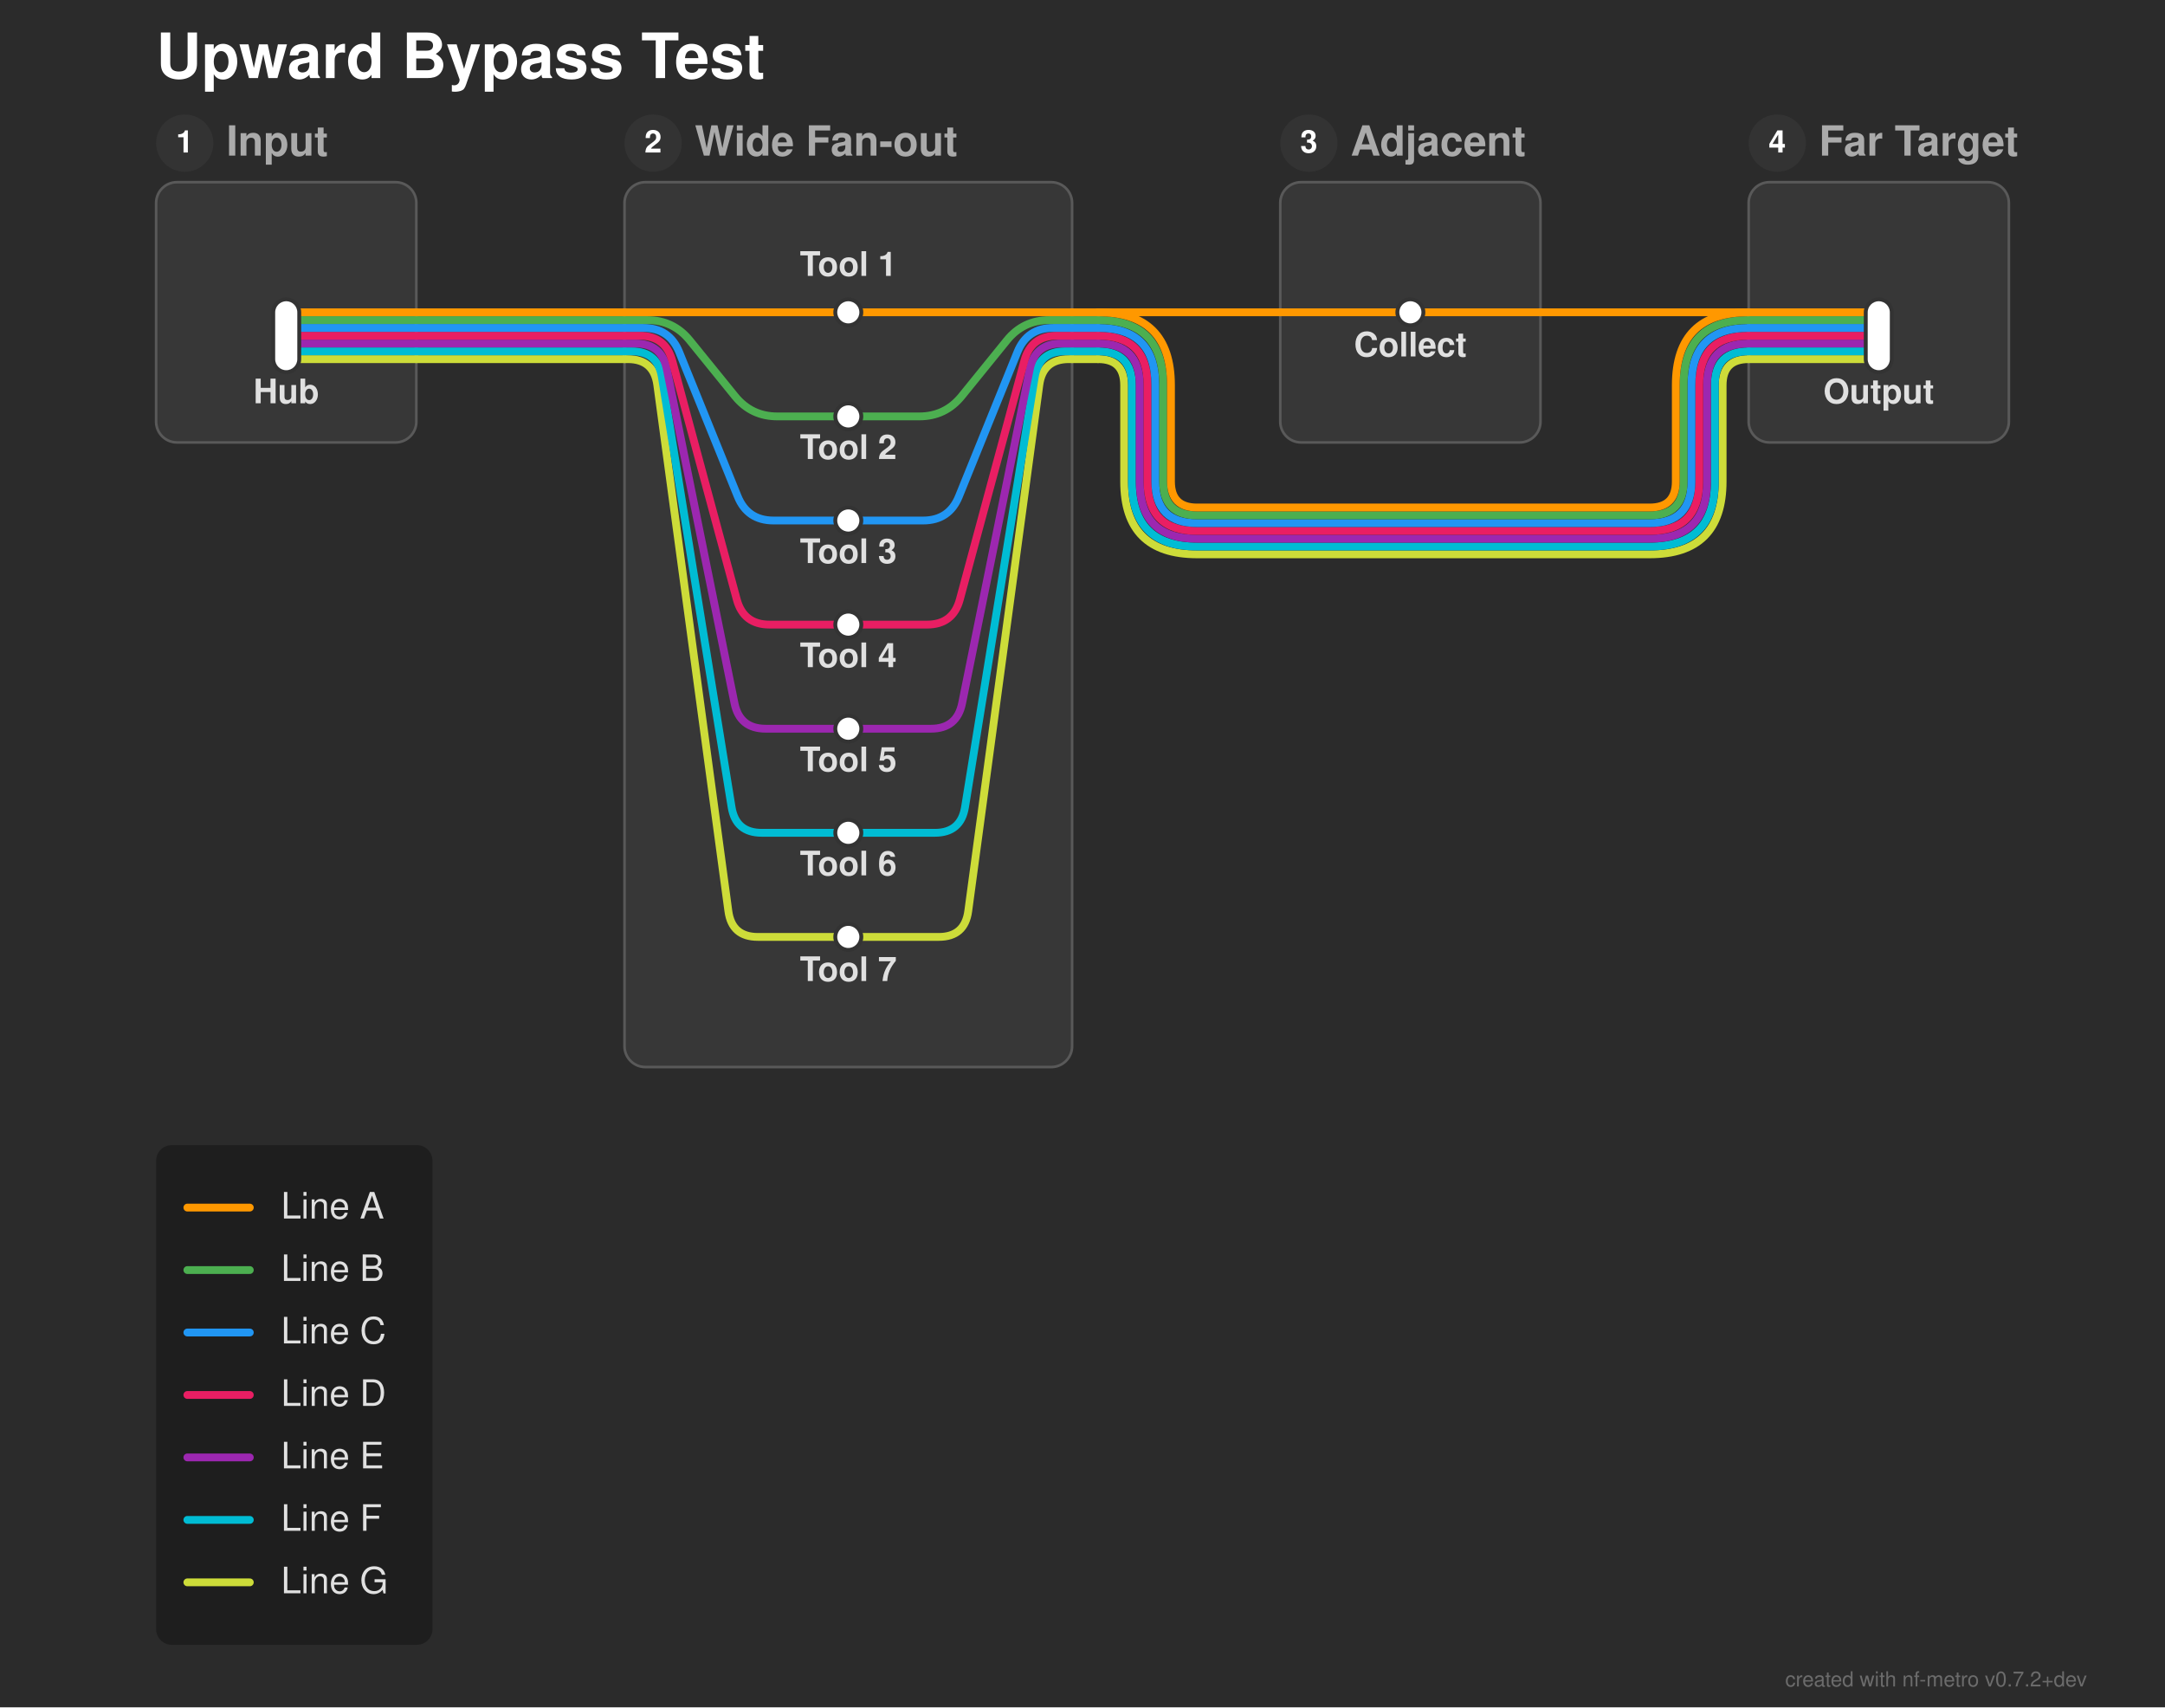
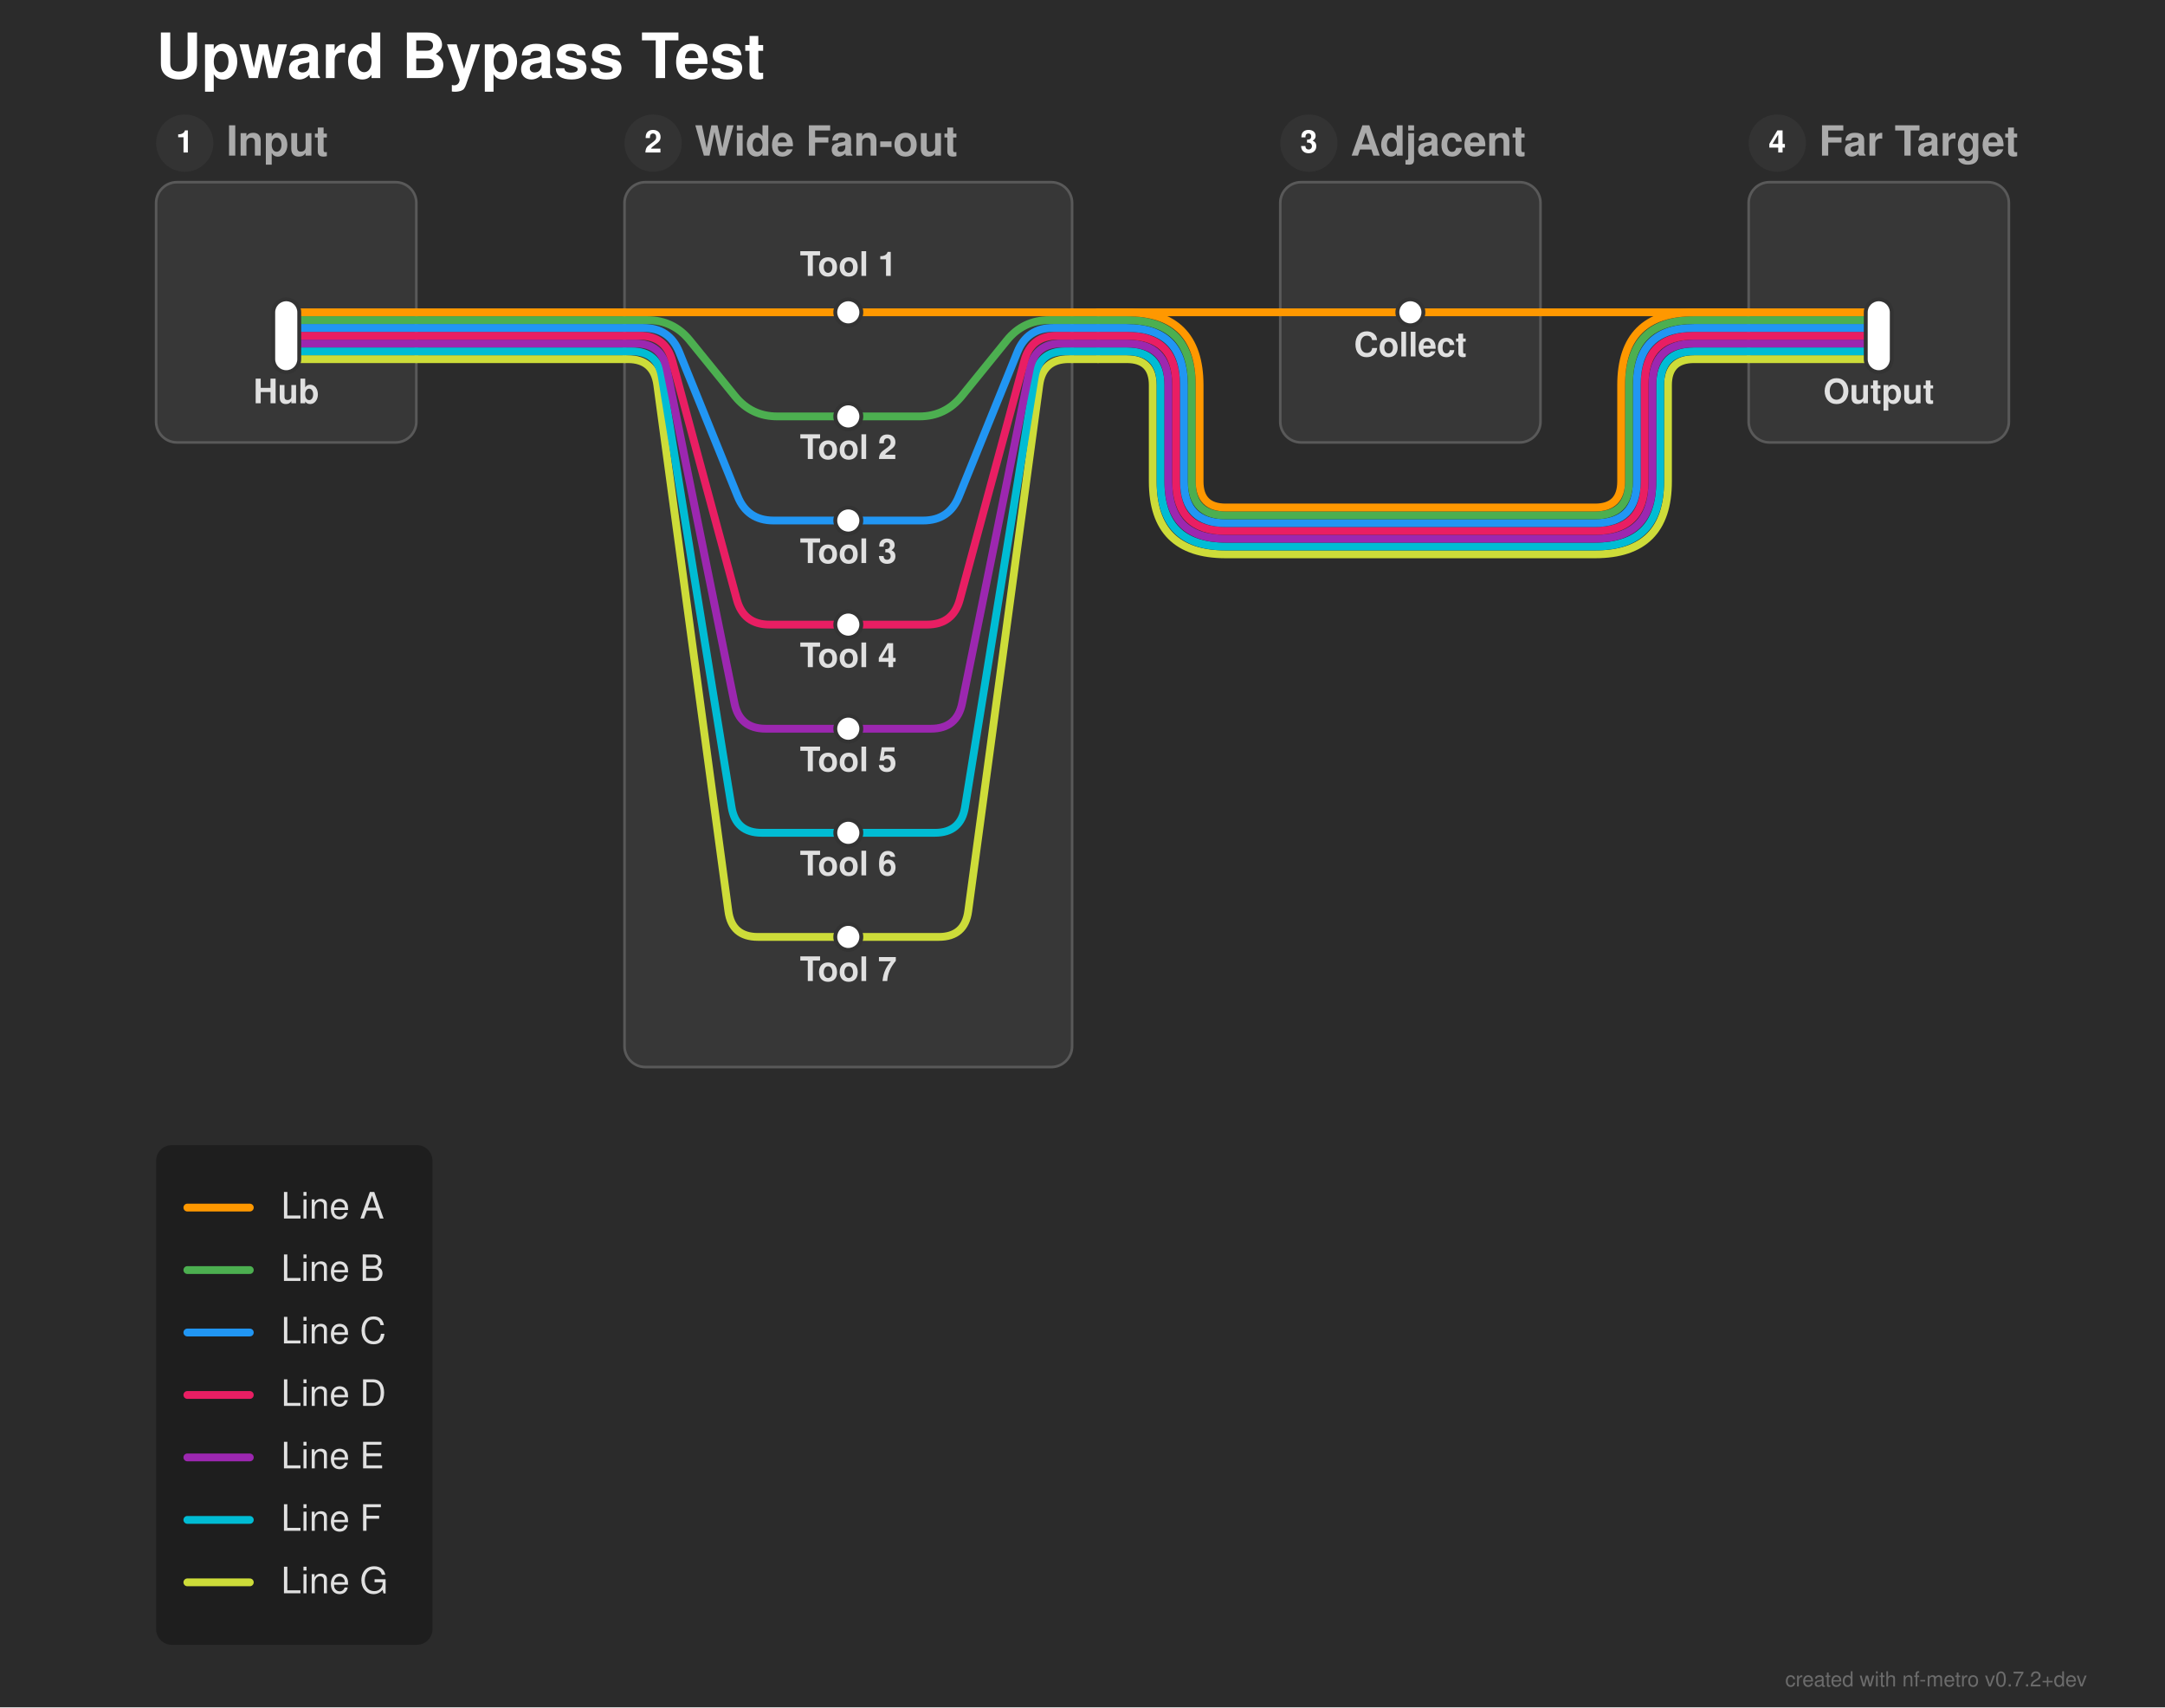
<svg xmlns="http://www.w3.org/2000/svg" width="832" height="656" viewBox="0 0 832 656">
  <defs>
</defs>
  <rect x="0" y="0" width="832" height="656" fill="#2b2b2b" />
  <text x="60.0" y="30.0" font-size="24.0" fill="#ffffff" font-family="'Helvetica Neue', Helvetica, Arial, sans-serif" font-weight="bold" class="nf-metro-title">Upward Bypass Test</text>
  <rect x="60.0" y="70.0" width="100.0" height="100.0" rx="8" ry="8" fill="#373737" stroke="#595959" stroke-width="1.0" class="nf-metro-section-box" data-section-id="input" data-section-lines="a,b,c,d,e,f,g" />
  <circle cx="71.0" cy="55.0" r="11" fill="#333333" class="nf-metro-section-num-circle" data-section-id="input" />
  <text x="71.0" y="55.0" font-size="12" fill="#ffffff" font-family="'Helvetica Neue', Helvetica, Arial, sans-serif" font-weight="bold" text-anchor="middle" dy="0.3em" data-section-id="input">1</text>
  <text x="87.0" y="55.0" font-size="16.0" fill="#aaaaaa" font-family="'Helvetica Neue', Helvetica, Arial, sans-serif" font-weight="bold" dy="0.3em" class="nf-metro-section-label" data-section-id="input">Input</text>
  <rect x="240.0" y="70.0" width="172.0" height="340.0" rx="8" ry="8" fill="#373737" stroke="#595959" stroke-width="1.0" class="nf-metro-section-box" data-section-id="wide" data-section-lines="a,b,c,d,e,f,g" />
  <circle cx="251.0" cy="55.0" r="11" fill="#333333" class="nf-metro-section-num-circle" data-section-id="wide" />
  <text x="251.0" y="55.0" font-size="12" fill="#ffffff" font-family="'Helvetica Neue', Helvetica, Arial, sans-serif" font-weight="bold" text-anchor="middle" dy="0.3em" data-section-id="wide">2</text>
  <text x="267.0" y="55.0" font-size="16.0" fill="#aaaaaa" font-family="'Helvetica Neue', Helvetica, Arial, sans-serif" font-weight="bold" dy="0.3em" class="nf-metro-section-label" data-section-id="wide">Wide Fan-out</text>
  <rect x="492.0" y="70.0" width="100.0" height="100.0" rx="8" ry="8" fill="#373737" stroke="#595959" stroke-width="1.0" class="nf-metro-section-box" data-section-id="adjacent" data-section-lines="a" />
  <circle cx="503.0" cy="55.0" r="11" fill="#333333" class="nf-metro-section-num-circle" data-section-id="adjacent" />
  <text x="503.0" y="55.0" font-size="12" fill="#ffffff" font-family="'Helvetica Neue', Helvetica, Arial, sans-serif" font-weight="bold" text-anchor="middle" dy="0.3em" data-section-id="adjacent">3</text>
  <text x="519.0" y="55.0" font-size="16.0" fill="#aaaaaa" font-family="'Helvetica Neue', Helvetica, Arial, sans-serif" font-weight="bold" dy="0.3em" class="nf-metro-section-label" data-section-id="adjacent">Adjacent</text>
  <rect x="672.0" y="70.0" width="100.0" height="100.0" rx="8" ry="8" fill="#373737" stroke="#595959" stroke-width="1.0" class="nf-metro-section-box" data-section-id="far" data-section-lines="a,b,c,d,e,f,g" />
  <circle cx="683.0" cy="55.0" r="11" fill="#333333" class="nf-metro-section-num-circle" data-section-id="far" />
  <text x="683.0" y="55.0" font-size="12" fill="#ffffff" font-family="'Helvetica Neue', Helvetica, Arial, sans-serif" font-weight="bold" text-anchor="middle" dy="0.3em" data-section-id="far">4</text>
  <text x="699.0" y="55.0" font-size="16.0" fill="#aaaaaa" font-family="'Helvetica Neue', Helvetica, Arial, sans-serif" font-weight="bold" dy="0.3em" class="nf-metro-section-label" data-section-id="far">Far Target</text>
  <path d="M110.0,138.0 L160.0,138.0" stroke="#CDDC39" stroke-width="3.0" stroke-linecap="round" class="metro-line-g" data-line-id="g" />
  <path d="M240.0,138.0 L241.25,138.0 Q251.25,138.0,252.589,147.91 L279.911,350.09 Q281.25,360.0,291.25,360.0 L326.0,360.0" stroke="#CDDC39" stroke-width="3.0" fill="none" stroke-linecap="round" stroke-linejoin="round" class="metro-line-g" data-line-id="g" />
  <path d="M326.0,360.0 L360.75,360.0 Q370.75,360.0,372.089,350.09 L399.411,147.91 Q400.75,138.0,410.75,138.0 L412.0,138.0" stroke="#CDDC39" stroke-width="3.0" fill="none" stroke-linecap="round" stroke-linejoin="round" class="metro-line-g" data-line-id="g" />
  <path d="M672.0,138.0 L722.0,138.0" stroke="#CDDC39" stroke-width="3.0" stroke-linecap="round" class="metro-line-g" data-line-id="g" />
  <path d="M160.0,138.0 L240.0,138.0" stroke="#CDDC39" stroke-width="3.0" stroke-linecap="round" class="metro-line-g" data-line-id="g" />
  <path d="M412.0,138.0 L422.0,138.0" stroke="#CDDC39" stroke-width="3.0" stroke-linecap="round" class="metro-line-g" data-line-id="g" />
-   <path d="M422.0,138.0 L422.0,138.0 Q432.0,138.0,432.0,148.0 L432.0,185.0 Q432.0,213.0,460.0,213.0 L634.0,213.0 Q662.0,213.0,662.0,185.0 L662.0,148.0 Q662.0,138.0,672.0,138.0 L672.0,138.0" stroke="#CDDC39" stroke-width="3.0" fill="none" stroke-linecap="round" stroke-linejoin="round" class="metro-line-g" data-line-id="g" />
+   <path d="M422.0,138.0 L433.0,138.0 Q443.0,138.0,443.0,148.0 L443.0,185.0 Q443.0,213.0,471.0,213.0 L613.0,213.0 Q641.0,213.0,641.0,185.0 L641.0,148.0 Q641.0,138.0,651.0,138.0 L672.0,138.0" stroke="#CDDC39" stroke-width="3.0" fill="none" stroke-linecap="round" stroke-linejoin="round" class="metro-line-g" data-line-id="g" />
  <path d="M110.0,135.0 L160.0,135.0" stroke="#00BCD4" stroke-width="3.0" stroke-linecap="round" class="metro-line-f" data-line-id="f" />
  <path d="M240.0,135.0 L242.75,135.0 Q252.75,135.0,254.351,144.871 L281.149,310.129 Q282.75,320.0,292.75,320.0 L326.0,320.0" stroke="#00BCD4" stroke-width="3.0" fill="none" stroke-linecap="round" stroke-linejoin="round" class="metro-line-f" data-line-id="f" />
  <path d="M326.0,320.0 L359.25,320.0 Q369.25,320.0,370.851,310.129 L397.649,144.871 Q399.25,135.0,409.25,135.0 L412.0,135.0" stroke="#00BCD4" stroke-width="3.0" fill="none" stroke-linecap="round" stroke-linejoin="round" class="metro-line-f" data-line-id="f" />
  <path d="M672.0,135.0 L722.0,135.0" stroke="#00BCD4" stroke-width="3.0" stroke-linecap="round" class="metro-line-f" data-line-id="f" />
  <path d="M160.0,135.0 L240.0,135.0" stroke="#00BCD4" stroke-width="3.0" stroke-linecap="round" class="metro-line-f" data-line-id="f" />
  <path d="M412.0,135.0 L422.0,135.0" stroke="#00BCD4" stroke-width="3.0" stroke-linecap="round" class="metro-line-f" data-line-id="f" />
-   <path d="M422.0,135.0 L422.0,135.0 Q435.0,135.0,435.0,148.0 L435.0,185.0 Q435.0,210.0,460.0,210.0 L634.0,210.0 Q659.0,210.0,659.0,185.0 L659.0,148.0 Q659.0,135.0,672.0,135.0 L672.0,135.0" stroke="#00BCD4" stroke-width="3.0" fill="none" stroke-linecap="round" stroke-linejoin="round" class="metro-line-f" data-line-id="f" />
+   <path d="M422.0,135.0 L433.0,135.0 Q446.0,135.0,446.0,148.0 L446.0,185.0 Q446.0,210.0,471.0,210.0 L613.0,210.0 Q638.0,210.0,638.0,185.0 L638.0,148.0 Q638.0,135.0,651.0,135.0 L672.0,135.0" stroke="#00BCD4" stroke-width="3.0" fill="none" stroke-linecap="round" stroke-linejoin="round" class="metro-line-f" data-line-id="f" />
  <path d="M110.0,132.0 L160.0,132.0" stroke="#9C27B0" stroke-width="3.0" stroke-linecap="round" class="metro-line-e" data-line-id="e" />
  <path d="M240.0,132.0 L244.25,132.0 Q254.25,132.0,256.237,141.801 L282.263,270.199 Q284.25,280.0,294.25,280.0 L326.0,280.0" stroke="#9C27B0" stroke-width="3.0" fill="none" stroke-linecap="round" stroke-linejoin="round" class="metro-line-e" data-line-id="e" />
  <path d="M326.0,280.0 L357.75,280.0 Q367.75,280.0,369.737,270.199 L395.763,141.801 Q397.75,132.0,407.75,132.0 L412.0,132.0" stroke="#9C27B0" stroke-width="3.0" fill="none" stroke-linecap="round" stroke-linejoin="round" class="metro-line-e" data-line-id="e" />
  <path d="M672.0,132.0 L722.0,132.0" stroke="#9C27B0" stroke-width="3.0" stroke-linecap="round" class="metro-line-e" data-line-id="e" />
  <path d="M160.0,132.0 L240.0,132.0" stroke="#9C27B0" stroke-width="3.0" stroke-linecap="round" class="metro-line-e" data-line-id="e" />
  <path d="M412.0,132.0 L422.0,132.0" stroke="#9C27B0" stroke-width="3.0" stroke-linecap="round" class="metro-line-e" data-line-id="e" />
-   <path d="M422.0,132.0 L422.0,132.0 Q438.0,132.0,438.0,148.0 L438.0,185.0 Q438.0,207.0,460.0,207.0 L634.0,207.0 Q656.0,207.0,656.0,185.0 L656.0,148.0 Q656.0,132.0,672.0,132.0 L672.0,132.0" stroke="#9C27B0" stroke-width="3.0" fill="none" stroke-linecap="round" stroke-linejoin="round" class="metro-line-e" data-line-id="e" />
+   <path d="M422.0,132.0 L433.0,132.0 Q449.0,132.0,449.0,148.0 L449.0,185.0 Q449.0,207.0,471.0,207.0 L613.0,207.0 Q635.0,207.0,635.0,185.0 L635.0,148.0 Q635.0,132.0,651.0,132.0 L672.0,132.0" stroke="#9C27B0" stroke-width="3.0" fill="none" stroke-linecap="round" stroke-linejoin="round" class="metro-line-e" data-line-id="e" />
  <path d="M110.0,129.0 L160.0,129.0" stroke="#E91E63" stroke-width="3.0" stroke-linecap="round" class="metro-line-d" data-line-id="d" />
  <path d="M240.0,129.0 L245.75,129.0 Q255.75,129.0,258.359,138.654 L283.141,230.346 Q285.75,240.0,295.75,240.0 L326.0,240.0" stroke="#E91E63" stroke-width="3.0" fill="none" stroke-linecap="round" stroke-linejoin="round" class="metro-line-d" data-line-id="d" />
  <path d="M326.0,240.0 L356.25,240.0 Q366.25,240.0,368.859,230.346 L393.641,138.654 Q396.25,129.0,406.25,129.0 L412.0,129.0" stroke="#E91E63" stroke-width="3.0" fill="none" stroke-linecap="round" stroke-linejoin="round" class="metro-line-d" data-line-id="d" />
  <path d="M672.0,129.0 L722.0,129.0" stroke="#E91E63" stroke-width="3.0" stroke-linecap="round" class="metro-line-d" data-line-id="d" />
  <path d="M160.0,129.0 L240.0,129.0" stroke="#E91E63" stroke-width="3.0" stroke-linecap="round" class="metro-line-d" data-line-id="d" />
  <path d="M412.0,129.0 L422.0,129.0" stroke="#E91E63" stroke-width="3.0" stroke-linecap="round" class="metro-line-d" data-line-id="d" />
-   <path d="M422.0,129.0 L422.0,129.0 Q441.0,129.0,441.0,148.0 L441.0,185.0 Q441.0,204.0,460.0,204.0 L634.0,204.0 Q653.0,204.0,653.0,185.0 L653.0,148.0 Q653.0,129.0,672.0,129.0 L672.0,129.0" stroke="#E91E63" stroke-width="3.0" fill="none" stroke-linecap="round" stroke-linejoin="round" class="metro-line-d" data-line-id="d" />
+   <path d="M422.0,129.0 L433.0,129.0 Q452.0,129.0,452.0,148.0 L452.0,185.0 Q452.0,204.0,471.0,204.0 L613.0,204.0 Q632.0,204.0,632.0,185.0 L632.0,148.0 Q632.0,129.0,651.0,129.0 L672.0,129.0" stroke="#E91E63" stroke-width="3.0" fill="none" stroke-linecap="round" stroke-linejoin="round" class="metro-line-d" data-line-id="d" />
  <path d="M110.0,126.0 L160.0,126.0" stroke="#2196F3" stroke-width="3.0" stroke-linecap="round" class="metro-line-c" data-line-id="c" />
  <path d="M240.0,126.0 L247.25,126.0 Q257.25,126.0,261.007,135.267 L283.493,190.733 Q287.25,200.0,297.25,200.0 L326.0,200.0" stroke="#2196F3" stroke-width="3.0" fill="none" stroke-linecap="round" stroke-linejoin="round" class="metro-line-c" data-line-id="c" />
  <path d="M326.0,200.0 L354.75,200.0 Q364.75,200.0,368.507,190.733 L390.993,135.267 Q394.75,126.0,404.75,126.0 L412.0,126.0" stroke="#2196F3" stroke-width="3.0" fill="none" stroke-linecap="round" stroke-linejoin="round" class="metro-line-c" data-line-id="c" />
  <path d="M672.0,126.0 L722.0,126.0" stroke="#2196F3" stroke-width="3.0" stroke-linecap="round" class="metro-line-c" data-line-id="c" />
  <path d="M160.0,126.0 L240.0,126.0" stroke="#2196F3" stroke-width="3.0" stroke-linecap="round" class="metro-line-c" data-line-id="c" />
  <path d="M412.0,126.0 L422.0,126.0" stroke="#2196F3" stroke-width="3.0" stroke-linecap="round" class="metro-line-c" data-line-id="c" />
-   <path d="M422.0,126.0 L422.0,126.0 Q444.0,126.0,444.0,148.0 L444.0,185.0 Q444.0,201.0,460.0,201.0 L634.0,201.0 Q650.0,201.0,650.0,185.0 L650.0,148.0 Q650.0,126.0,672.0,126.0 L672.0,126.0" stroke="#2196F3" stroke-width="3.0" fill="none" stroke-linecap="round" stroke-linejoin="round" class="metro-line-c" data-line-id="c" />
+   <path d="M422.0,126.0 L433.0,126.0 Q455.0,126.0,455.0,148.0 L455.0,185.0 Q455.0,201.0,471.0,201.0 L613.0,201.0 Q629.0,201.0,629.0,185.0 L629.0,148.0 Q629.0,126.0,651.0,126.0 L672.0,126.0" stroke="#2196F3" stroke-width="3.0" fill="none" stroke-linecap="round" stroke-linejoin="round" class="metro-line-c" data-line-id="c" />
  <path d="M110.0,123.0 L160.0,123.0" stroke="#4CAF50" stroke-width="3.0" stroke-linecap="round" class="metro-line-b" data-line-id="b" />
  <path d="M240.0,123.0 L248.75,123.0 Q258.75,123.0,265.048,130.768 L282.452,152.232 Q288.75,160.0,298.75,160.0 L326.0,160.0" stroke="#4CAF50" stroke-width="3.0" fill="none" stroke-linecap="round" stroke-linejoin="round" class="metro-line-b" data-line-id="b" />
  <path d="M326.0,160.0 L353.25,160.0 Q363.25,160.0,369.548,152.232 L386.952,130.768 Q393.25,123.0,403.25,123.0 L412.0,123.0" stroke="#4CAF50" stroke-width="3.0" fill="none" stroke-linecap="round" stroke-linejoin="round" class="metro-line-b" data-line-id="b" />
  <path d="M672.0,123.0 L722.0,123.0" stroke="#4CAF50" stroke-width="3.0" stroke-linecap="round" class="metro-line-b" data-line-id="b" />
  <path d="M160.0,123.0 L240.0,123.0" stroke="#4CAF50" stroke-width="3.0" stroke-linecap="round" class="metro-line-b" data-line-id="b" />
  <path d="M412.0,123.0 L422.0,123.0" stroke="#4CAF50" stroke-width="3.0" stroke-linecap="round" class="metro-line-b" data-line-id="b" />
-   <path d="M422.0,123.0 L422.0,123.0 Q447.0,123.0,447.0,148.0 L447.0,185.0 Q447.0,198.0,460.0,198.0 L634.0,198.0 Q647.0,198.0,647.0,185.0 L647.0,148.0 Q647.0,123.0,672.0,123.0 L672.0,123.0" stroke="#4CAF50" stroke-width="3.0" fill="none" stroke-linecap="round" stroke-linejoin="round" class="metro-line-b" data-line-id="b" />
+   <path d="M422.0,123.0 L433.0,123.0 Q458.0,123.0,458.0,148.0 L458.0,185.0 Q458.0,198.0,471.0,198.0 L613.0,198.0 Q626.0,198.0,626.0,185.0 L626.0,148.0 Q626.0,123.0,651.0,123.0 L672.0,123.0" stroke="#4CAF50" stroke-width="3.0" fill="none" stroke-linecap="round" stroke-linejoin="round" class="metro-line-b" data-line-id="b" />
  <path d="M110.0,120.0 L160.0,120.0" stroke="#FF9800" stroke-width="3.0" stroke-linecap="round" class="metro-line-a" data-line-id="a" />
  <path d="M240.0,120.0 L326.0,120.0" stroke="#FF9800" stroke-width="3.0" stroke-linecap="round" class="metro-line-a" data-line-id="a" />
  <path d="M326.0,120.0 L412.0,120.0" stroke="#FF9800" stroke-width="3.0" stroke-linecap="round" class="metro-line-a" data-line-id="a" />
  <path d="M492.0,120.0 L542.0,120.0" stroke="#FF9800" stroke-width="3.0" stroke-linecap="round" class="metro-line-a" data-line-id="a" />
  <path d="M672.0,120.0 L722.0,120.0" stroke="#FF9800" stroke-width="3.0" stroke-linecap="round" class="metro-line-a" data-line-id="a" />
  <path d="M542.0,120.0 L592.0,120.0" stroke="#FF9800" stroke-width="3.0" stroke-linecap="round" class="metro-line-a" data-line-id="a" />
  <path d="M160.0,120.0 L240.0,120.0" stroke="#FF9800" stroke-width="3.0" stroke-linecap="round" class="metro-line-a" data-line-id="a" />
  <path d="M412.0,120.0 L422.0,120.0" stroke="#FF9800" stroke-width="3.0" stroke-linecap="round" class="metro-line-a" data-line-id="a" />
  <path d="M422.0,120.0 L492.0,120.0" stroke="#FF9800" stroke-width="3.0" stroke-linecap="round" class="metro-line-a" data-line-id="a" />
-   <path d="M422.0,120.0 L422.0,120.0 Q450.0,120.0,450.0,148.0 L450.0,185.0 Q450.0,195.0,460.0,195.0 L634.0,195.0 Q644.0,195.0,644.0,185.0 L644.0,148.0 Q644.0,120.0,672.0,120.0 L672.0,120.0" stroke="#FF9800" stroke-width="3.0" fill="none" stroke-linecap="round" stroke-linejoin="round" class="metro-line-a" data-line-id="a" />
+   <path d="M422.0,120.0 L433.0,120.0 Q461.0,120.0,461.0,148.0 L461.0,185.0 Q461.0,195.0,471.0,195.0 L613.0,195.0 Q623.0,195.0,623.0,185.0 L623.0,148.0 Q623.0,120.0,651.0,120.0 L672.0,120.0" stroke="#FF9800" stroke-width="3.0" fill="none" stroke-linecap="round" stroke-linejoin="round" class="metro-line-a" data-line-id="a" />
  <path d="M592.0,120.0 L672.0,120.0" stroke="#FF9800" stroke-width="3.0" stroke-linecap="round" class="metro-line-a" data-line-id="a" />
  <rect x="105.0" y="115.0" width="10.0" height="28.0" rx="5.0" ry="5.0" fill="#ffffff" stroke="#333333" stroke-width="1.5" class="nf-metro-station" data-station-id="hub" data-station-lines="a,b,c,d,e,f,g" data-station-label="Hub" data-section-id="input" data-section-name="Input" />
  <rect x="321.0" y="115.0" width="10.0" height="10.0" rx="5.0" ry="5.0" fill="#ffffff" stroke="#333333" stroke-width="1.5" class="nf-metro-station" data-station-id="w1" data-station-lines="a" data-station-label="Tool 1" data-section-id="wide" data-section-name="Wide Fan-out" />
  <rect x="321.0" y="155.0" width="10.0" height="10.0" rx="5.0" ry="5.0" fill="#ffffff" stroke="#333333" stroke-width="1.5" class="nf-metro-station" data-station-id="w2" data-station-lines="b" data-station-label="Tool 2" data-section-id="wide" data-section-name="Wide Fan-out" />
  <rect x="321.0" y="195.0" width="10.0" height="10.0" rx="5.0" ry="5.0" fill="#ffffff" stroke="#333333" stroke-width="1.5" class="nf-metro-station" data-station-id="w3" data-station-lines="c" data-station-label="Tool 3" data-section-id="wide" data-section-name="Wide Fan-out" />
  <rect x="321.0" y="235.0" width="10.0" height="10.0" rx="5.0" ry="5.0" fill="#ffffff" stroke="#333333" stroke-width="1.5" class="nf-metro-station" data-station-id="w4" data-station-lines="d" data-station-label="Tool 4" data-section-id="wide" data-section-name="Wide Fan-out" />
  <rect x="321.0" y="275.0" width="10.0" height="10.0" rx="5.0" ry="5.0" fill="#ffffff" stroke="#333333" stroke-width="1.5" class="nf-metro-station" data-station-id="w5" data-station-lines="e" data-station-label="Tool 5" data-section-id="wide" data-section-name="Wide Fan-out" />
  <rect x="321.0" y="315.0" width="10.0" height="10.0" rx="5.0" ry="5.0" fill="#ffffff" stroke="#333333" stroke-width="1.5" class="nf-metro-station" data-station-id="w6" data-station-lines="f" data-station-label="Tool 6" data-section-id="wide" data-section-name="Wide Fan-out" />
  <rect x="321.0" y="355.0" width="10.0" height="10.0" rx="5.0" ry="5.0" fill="#ffffff" stroke="#333333" stroke-width="1.5" class="nf-metro-station" data-station-id="w7" data-station-lines="g" data-station-label="Tool 7" data-section-id="wide" data-section-name="Wide Fan-out" />
  <rect x="537.0" y="115.0" width="10.0" height="10.0" rx="5.0" ry="5.0" fill="#ffffff" stroke="#333333" stroke-width="1.5" class="nf-metro-station" data-station-id="adj" data-station-lines="a" data-station-label="Collect" data-section-id="adjacent" data-section-name="Adjacent" />
  <rect x="717.0" y="115.0" width="10.0" height="28.0" rx="5.0" ry="5.0" fill="#ffffff" stroke="#333333" stroke-width="1.5" class="nf-metro-station" data-station-id="out" data-station-lines="a,b,c,d,e,f,g" data-station-label="Output" data-section-id="far" data-section-name="Far Target" />
  <text x="110.0" y="149.0" font-size="13.0" fill="#e0e0e0" font-family="'Helvetica Neue', Helvetica, Arial, sans-serif" font-weight="bold" text-anchor="middle" dominant-baseline="hanging" data-station-id="hub" class="nf-metro-station-label">Hub</text>
  <text x="326.0" y="106.0" font-size="13.0" fill="#e0e0e0" font-family="'Helvetica Neue', Helvetica, Arial, sans-serif" font-weight="bold" text-anchor="middle" dominant-baseline="auto" data-station-id="w1" class="nf-metro-station-label">Tool 1</text>
  <text x="542.0" y="131.0" font-size="13.0" fill="#e0e0e0" font-family="'Helvetica Neue', Helvetica, Arial, sans-serif" font-weight="bold" text-anchor="middle" dominant-baseline="hanging" data-station-id="adj" class="nf-metro-station-label">Collect</text>
  <text x="722.0" y="149.0" font-size="13.0" fill="#e0e0e0" font-family="'Helvetica Neue', Helvetica, Arial, sans-serif" font-weight="bold" text-anchor="middle" dominant-baseline="hanging" data-station-id="out" class="nf-metro-station-label">Output</text>
  <text x="326.0" y="170.4" font-size="13.0" fill="#e0e0e0" font-family="'Helvetica Neue', Helvetica, Arial, sans-serif" font-weight="bold" text-anchor="middle" dominant-baseline="hanging" data-station-id="w2" class="nf-metro-station-label">Tool 2</text>
  <text x="326.0" y="210.4" font-size="13.0" fill="#e0e0e0" font-family="'Helvetica Neue', Helvetica, Arial, sans-serif" font-weight="bold" text-anchor="middle" dominant-baseline="hanging" data-station-id="w3" class="nf-metro-station-label">Tool 3</text>
  <text x="326.0" y="250.4" font-size="13.0" fill="#e0e0e0" font-family="'Helvetica Neue', Helvetica, Arial, sans-serif" font-weight="bold" text-anchor="middle" dominant-baseline="hanging" data-station-id="w4" class="nf-metro-station-label">Tool 4</text>
  <text x="326.0" y="290.4" font-size="13.0" fill="#e0e0e0" font-family="'Helvetica Neue', Helvetica, Arial, sans-serif" font-weight="bold" text-anchor="middle" dominant-baseline="hanging" data-station-id="w5" class="nf-metro-station-label">Tool 5</text>
  <text x="326.0" y="330.4" font-size="13.0" fill="#e0e0e0" font-family="'Helvetica Neue', Helvetica, Arial, sans-serif" font-weight="bold" text-anchor="middle" dominant-baseline="hanging" data-station-id="w6" class="nf-metro-station-label">Tool 6</text>
  <text x="326.0" y="371.0" font-size="13.0" fill="#e0e0e0" font-family="'Helvetica Neue', Helvetica, Arial, sans-serif" font-weight="bold" text-anchor="middle" dominant-baseline="hanging" data-station-id="w7" class="nf-metro-station-label">Tool 7</text>
  <rect x="60.0" y="440.0" width="106.2" height="192.0" rx="6" ry="6" fill="rgba(0, 0, 0, 0.3)" />
  <path d="M72.0,464.0 L96.0,464.0" stroke="#FF9800" stroke-width="3.0" stroke-linecap="round" />
  <text x="108.0" y="464.0" font-size="14.0" fill="#e0e0e0" font-family="'Helvetica Neue', Helvetica, Arial, sans-serif" dy="0.3em">Line A</text>
  <path d="M72.0,488.0 L96.0,488.0" stroke="#4CAF50" stroke-width="3.0" stroke-linecap="round" />
  <text x="108.0" y="488.0" font-size="14.0" fill="#e0e0e0" font-family="'Helvetica Neue', Helvetica, Arial, sans-serif" dy="0.3em">Line B</text>
  <path d="M72.0,512.0 L96.0,512.0" stroke="#2196F3" stroke-width="3.0" stroke-linecap="round" />
  <text x="108.0" y="512.0" font-size="14.0" fill="#e0e0e0" font-family="'Helvetica Neue', Helvetica, Arial, sans-serif" dy="0.3em">Line C</text>
  <path d="M72.0,536.0 L96.0,536.0" stroke="#E91E63" stroke-width="3.0" stroke-linecap="round" />
  <text x="108.0" y="536.0" font-size="14.0" fill="#e0e0e0" font-family="'Helvetica Neue', Helvetica, Arial, sans-serif" dy="0.3em">Line D</text>
  <path d="M72.0,560.0 L96.0,560.0" stroke="#9C27B0" stroke-width="3.0" stroke-linecap="round" />
  <text x="108.0" y="560.0" font-size="14.0" fill="#e0e0e0" font-family="'Helvetica Neue', Helvetica, Arial, sans-serif" dy="0.3em">Line E</text>
  <path d="M72.0,584.0 L96.0,584.0" stroke="#00BCD4" stroke-width="3.0" stroke-linecap="round" />
  <text x="108.0" y="584.0" font-size="14.0" fill="#e0e0e0" font-family="'Helvetica Neue', Helvetica, Arial, sans-serif" dy="0.3em">Line F</text>
  <path d="M72.0,608.0 L96.0,608.0" stroke="#CDDC39" stroke-width="3.0" stroke-linecap="round" />
  <text x="108.0" y="608.0" font-size="14.0" fill="#e0e0e0" font-family="'Helvetica Neue', Helvetica, Arial, sans-serif" dy="0.3em">Line G</text>
  <text x="802.0" y="648.0" font-size="8" fill="rgba(150, 150, 150, 0.6)" font-family="'Helvetica Neue', Helvetica, Arial, sans-serif" text-anchor="end">created with nf-metro v0.7.2+dev</text>
</svg>
